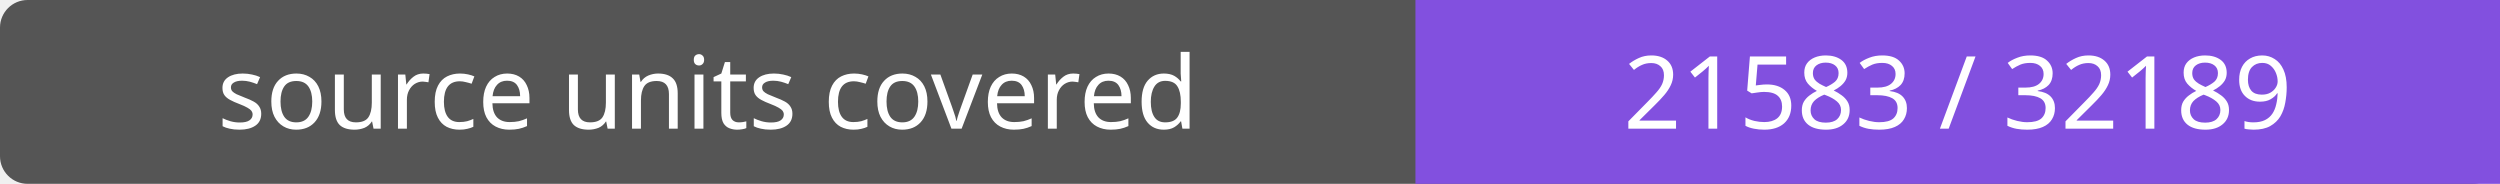
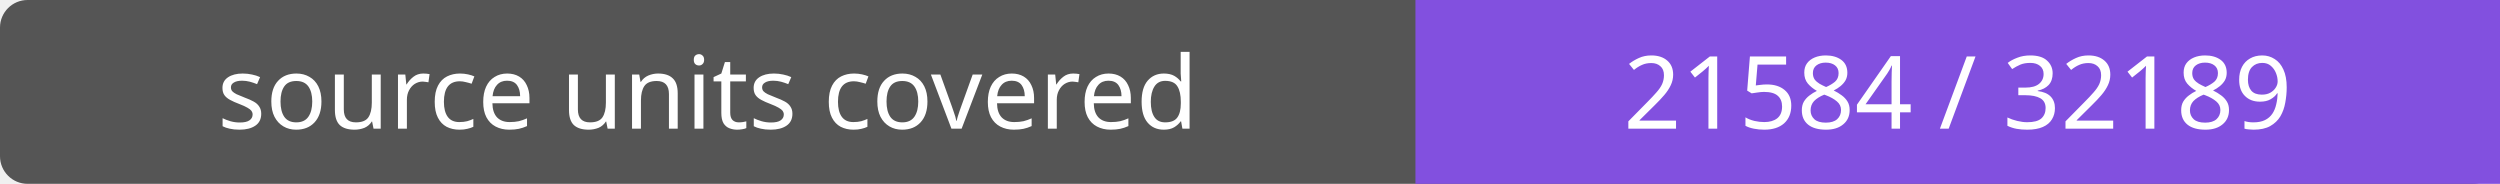
- <svg xmlns="http://www.w3.org/2000/svg" width="272" height="20" role="img" aria-label="source units covered: 21583 / 32189">
+ <svg xmlns="http://www.w3.org/2000/svg" width="272" height="20" role="img" aria-label="source units covered: 21584 / 32189">
  <rect width="272" height="20" rx="3" fill="#555" />
  <path fill="#8250df" d="M154 0h118v20H154z" />
  <g fill="#fff" text-anchor="middle" font-family="Verdana,sans-serif" font-size="11">
    <text x="77.0" y="14">source units covered</text>
-     <text x="213.0" y="14">21583 / 32189</text>
+     <text x="213.0" y="14">21584 / 32189</text>
  </g>
</svg>
